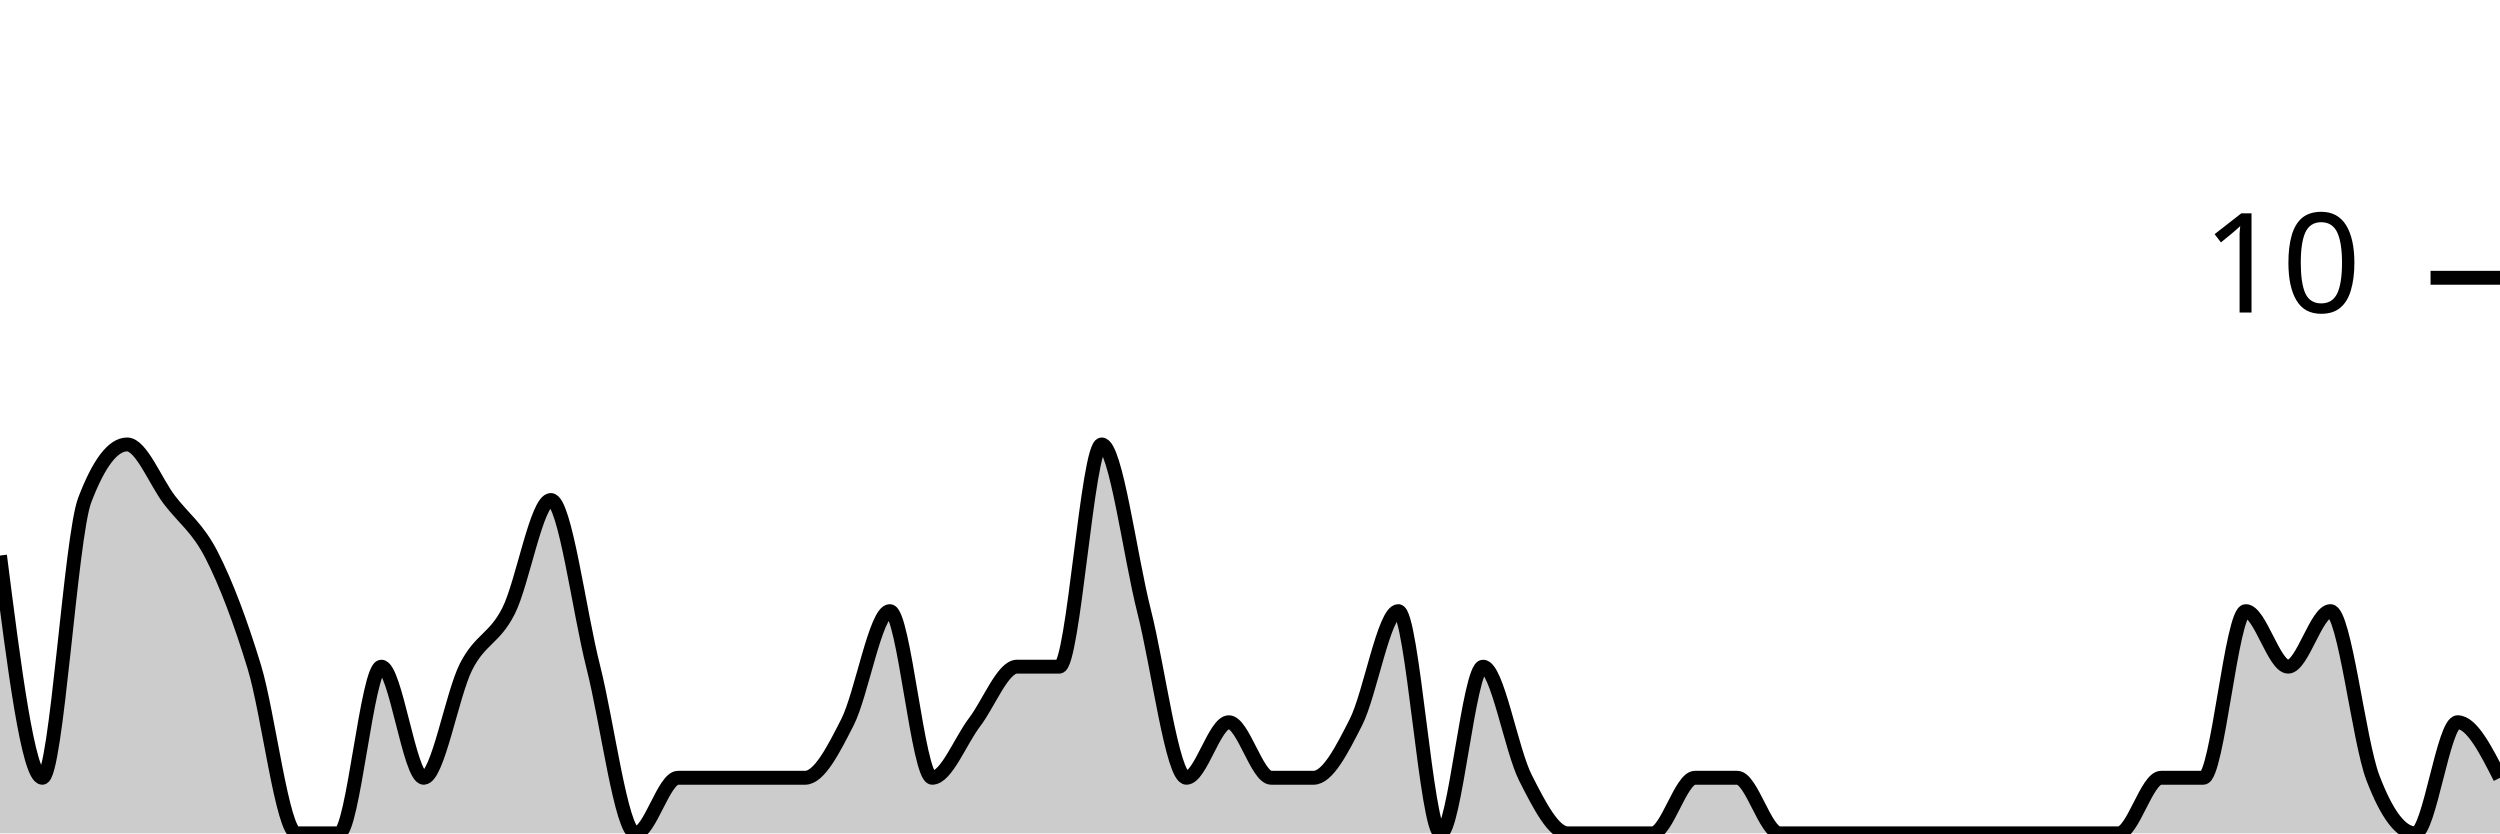
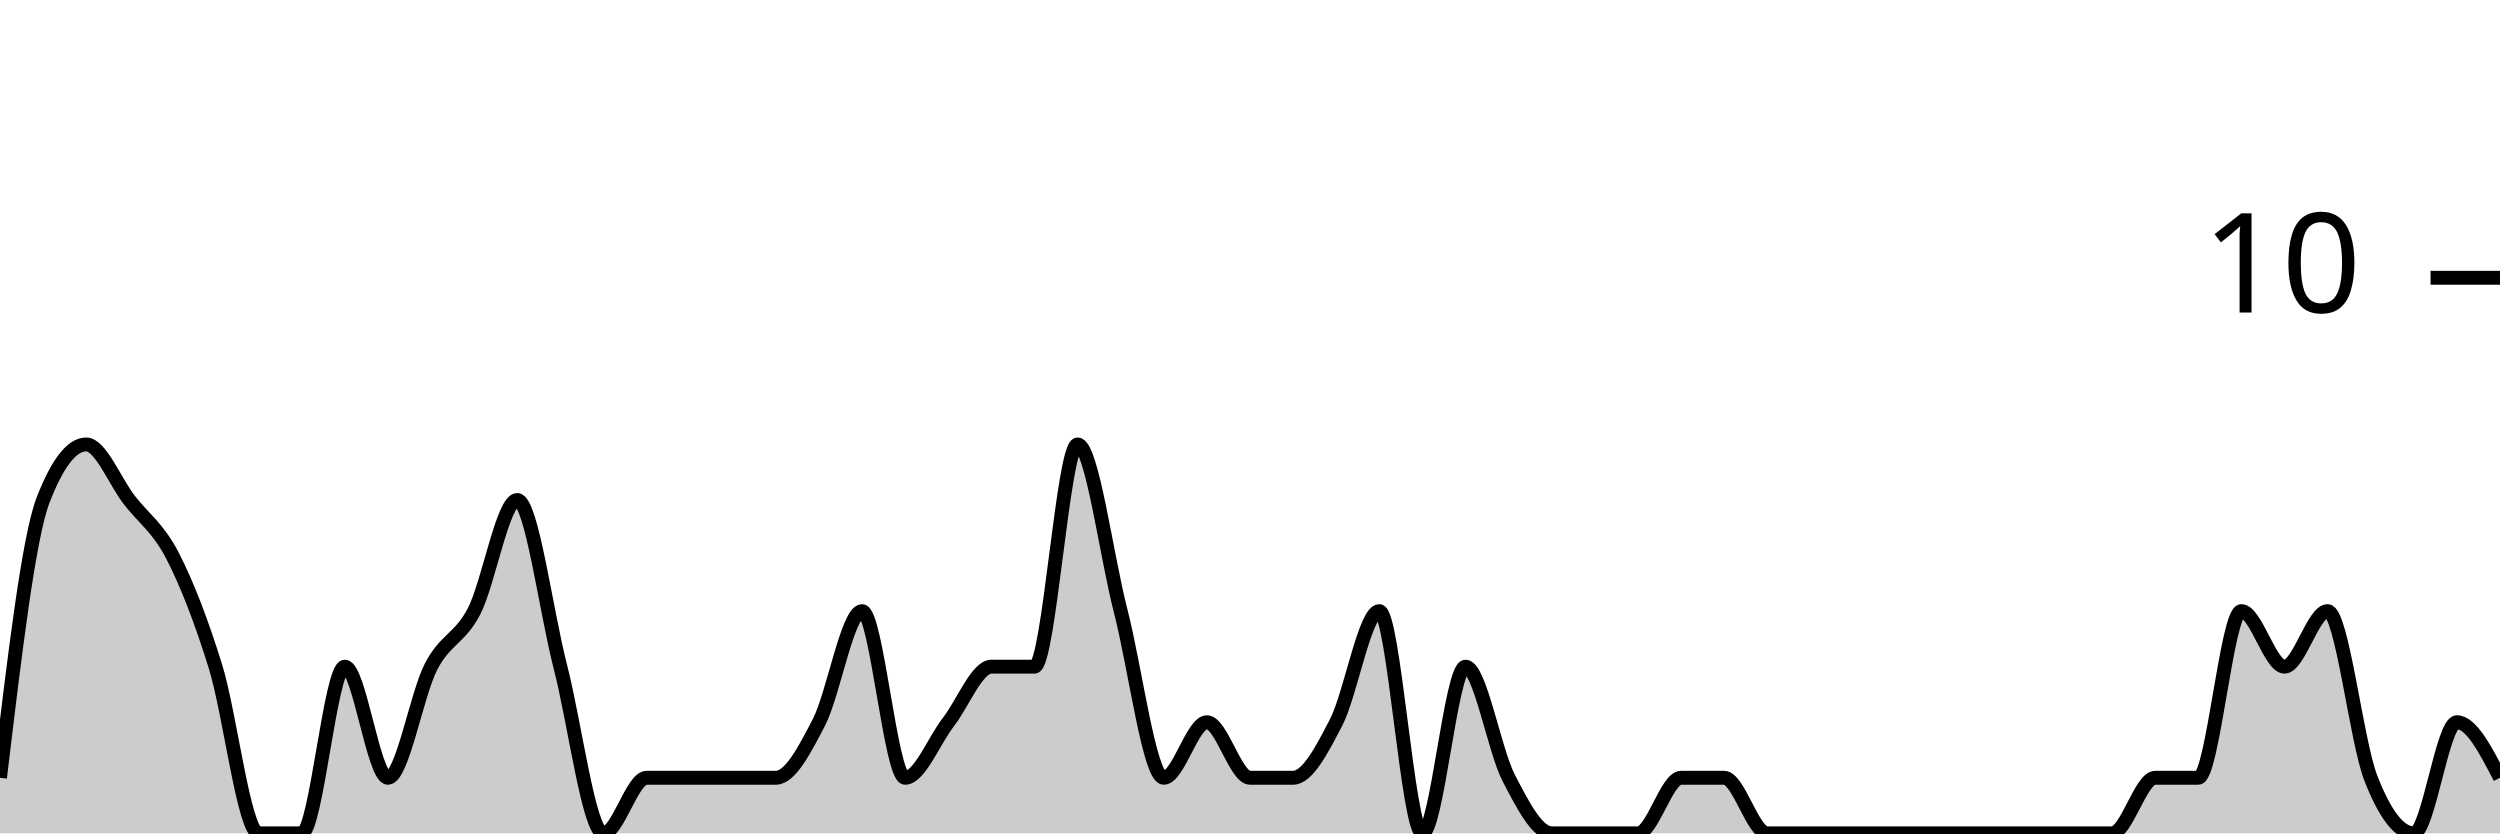
<svg xmlns="http://www.w3.org/2000/svg" viewBox="0 0 180 60">
  <g transform="translate(0,20)">
-     <path class="area" fill="rgba(0, 0, 0, 0.2)" d="M0,20C1.017,28,2.034,36,3.051,36C4.068,36,5.085,18.667,6.102,16C7.119,13.333,8.136,12,9.153,12C10.169,12,11.186,14.667,12.203,16C13.22,17.333,14.237,18,15.254,20C16.271,22,17.288,24.667,18.305,28C19.322,31.333,20.339,40,21.356,40C22.373,40,23.39,40,24.407,40C25.424,40,26.441,28,27.458,28C28.475,28,29.492,36,30.508,36C31.525,36,32.542,30,33.559,28C34.576,26,35.593,26,36.61,24C37.627,22,38.644,16,39.661,16C40.678,16,41.695,24,42.712,28C43.729,32,44.746,40,45.763,40C46.78,40,47.797,36,48.814,36C49.831,36,50.847,36,51.864,36C52.881,36,53.898,36,54.915,36C55.932,36,56.949,36,57.966,36C58.983,36,60,34,61.017,32C62.034,30,63.051,24,64.068,24C65.085,24,66.102,36,67.119,36C68.136,36,69.153,33.333,70.169,32C71.186,30.667,72.203,28,73.22,28C74.237,28,75.254,28,76.271,28C77.288,28,78.305,12,79.322,12C80.339,12,81.356,20,82.373,24C83.39,28,84.407,36,85.424,36C86.441,36,87.458,32,88.475,32C89.492,32,90.508,36,91.525,36C92.542,36,93.559,36,94.576,36C95.593,36,96.61,34,97.627,32C98.644,30,99.661,24,100.678,24C101.695,24,102.712,40,103.729,40C104.746,40,105.763,28,106.78,28C107.797,28,108.814,34,109.831,36C110.847,38,111.864,40,112.881,40C113.898,40,114.915,40,115.932,40C116.949,40,117.966,40,118.983,40C120,40,121.017,36,122.034,36C123.051,36,124.068,36,125.085,36C126.102,36,127.119,40,128.136,40C129.153,40,130.169,40,131.186,40C132.203,40,133.22,40,134.237,40C135.254,40,136.271,40,137.288,40C138.305,40,139.322,40,140.339,40C141.356,40,142.373,40,143.39,40C144.407,40,145.424,40,146.441,40C147.458,40,148.475,40,149.492,40C150.508,40,151.525,40,152.542,40C153.559,40,154.576,36,155.593,36C156.61,36,157.627,36,158.644,36C159.661,36,160.678,24,161.695,24C162.712,24,163.729,28,164.746,28C165.763,28,166.78,24,167.797,24C168.814,24,169.831,33.333,170.847,36C171.864,38.667,172.881,40,173.898,40C174.915,40,175.932,32,176.949,32C177.966,32,178.983,34,180,36L180,40C178.983,40,177.966,40,176.949,40C175.932,40,174.915,40,173.898,40C172.881,40,171.864,40,170.847,40C169.831,40,168.814,40,167.797,40C166.78,40,165.763,40,164.746,40C163.729,40,162.712,40,161.695,40C160.678,40,159.661,40,158.644,40C157.627,40,156.61,40,155.593,40C154.576,40,153.559,40,152.542,40C151.525,40,150.508,40,149.492,40C148.475,40,147.458,40,146.441,40C145.424,40,144.407,40,143.39,40C142.373,40,141.356,40,140.339,40C139.322,40,138.305,40,137.288,40C136.271,40,135.254,40,134.237,40C133.22,40,132.203,40,131.186,40C130.169,40,129.153,40,128.136,40C127.119,40,126.102,40,125.085,40C124.068,40,123.051,40,122.034,40C121.017,40,120,40,118.983,40C117.966,40,116.949,40,115.932,40C114.915,40,113.898,40,112.881,40C111.864,40,110.847,40,109.831,40C108.814,40,107.797,40,106.78,40C105.763,40,104.746,40,103.729,40C102.712,40,101.695,40,100.678,40C99.661,40,98.644,40,97.627,40C96.61,40,95.593,40,94.576,40C93.559,40,92.542,40,91.525,40C90.508,40,89.492,40,88.475,40C87.458,40,86.441,40,85.424,40C84.407,40,83.39,40,82.373,40C81.356,40,80.339,40,79.322,40C78.305,40,77.288,40,76.271,40C75.254,40,74.237,40,73.22,40C72.203,40,71.186,40,70.169,40C69.153,40,68.136,40,67.119,40C66.102,40,65.085,40,64.068,40C63.051,40,62.034,40,61.017,40C60,40,58.983,40,57.966,40C56.949,40,55.932,40,54.915,40C53.898,40,52.881,40,51.864,40C50.847,40,49.831,40,48.814,40C47.797,40,46.78,40,45.763,40C44.746,40,43.729,40,42.712,40C41.695,40,40.678,40,39.661,40C38.644,40,37.627,40,36.61,40C35.593,40,34.576,40,33.559,40C32.542,40,31.525,40,30.508,40C29.492,40,28.475,40,27.458,40C26.441,40,25.424,40,24.407,40C23.39,40,22.373,40,21.356,40C20.339,40,19.322,40,18.305,40C17.288,40,16.271,40,15.254,40C14.237,40,13.22,40,12.203,40C11.186,40,10.169,40,9.153,40C8.136,40,7.119,40,6.102,40C5.085,40,4.068,40,3.051,40C2.034,40,1.017,40,0,40Z" />
-     <path class="line" stroke="black" fill="none" d="M0,20C1.017,28,2.034,36,3.051,36C4.068,36,5.085,18.667,6.102,16C7.119,13.333,8.136,12,9.153,12C10.169,12,11.186,14.667,12.203,16C13.22,17.333,14.237,18,15.254,20C16.271,22,17.288,24.667,18.305,28C19.322,31.333,20.339,40,21.356,40C22.373,40,23.39,40,24.407,40C25.424,40,26.441,28,27.458,28C28.475,28,29.492,36,30.508,36C31.525,36,32.542,30,33.559,28C34.576,26,35.593,26,36.61,24C37.627,22,38.644,16,39.661,16C40.678,16,41.695,24,42.712,28C43.729,32,44.746,40,45.763,40C46.78,40,47.797,36,48.814,36C49.831,36,50.847,36,51.864,36C52.881,36,53.898,36,54.915,36C55.932,36,56.949,36,57.966,36C58.983,36,60,34,61.017,32C62.034,30,63.051,24,64.068,24C65.085,24,66.102,36,67.119,36C68.136,36,69.153,33.333,70.169,32C71.186,30.667,72.203,28,73.22,28C74.237,28,75.254,28,76.271,28C77.288,28,78.305,12,79.322,12C80.339,12,81.356,20,82.373,24C83.39,28,84.407,36,85.424,36C86.441,36,87.458,32,88.475,32C89.492,32,90.508,36,91.525,36C92.542,36,93.559,36,94.576,36C95.593,36,96.61,34,97.627,32C98.644,30,99.661,24,100.678,24C101.695,24,102.712,40,103.729,40C104.746,40,105.763,28,106.78,28C107.797,28,108.814,34,109.831,36C110.847,38,111.864,40,112.881,40C113.898,40,114.915,40,115.932,40C116.949,40,117.966,40,118.983,40C120,40,121.017,36,122.034,36C123.051,36,124.068,36,125.085,36C126.102,36,127.119,40,128.136,40C129.153,40,130.169,40,131.186,40C132.203,40,133.22,40,134.237,40C135.254,40,136.271,40,137.288,40C138.305,40,139.322,40,140.339,40C141.356,40,142.373,40,143.39,40C144.407,40,145.424,40,146.441,40C147.458,40,148.475,40,149.492,40C150.508,40,151.525,40,152.542,40C153.559,40,154.576,36,155.593,36C156.61,36,157.627,36,158.644,36C159.661,36,160.678,24,161.695,24C162.712,24,163.729,28,164.746,28C165.763,28,166.78,24,167.797,24C168.814,24,169.831,33.333,170.847,36C171.864,38.667,172.881,40,173.898,40C174.915,40,175.932,32,176.949,32C177.966,32,178.983,34,180,36" />
+     <path class="area" fill="rgba(0, 0, 0, 0.2)" d="M0,36C1.034,27.333,2.069,18.667,3.103,16C4.138,13.333,5.172,12,6.207,12C7.241,12,8.276,14.667,9.31,16C10.345,17.333,11.379,18,12.414,20C13.448,22,14.483,24.667,15.517,28C16.552,31.333,17.586,40,18.621,40C19.655,40,20.69,40,21.724,40C22.759,40,23.793,28,24.828,28C25.862,28,26.897,36,27.931,36C28.966,36,30,30,31.034,28C32.069,26,33.103,26,34.138,24C35.172,22,36.207,16,37.241,16C38.276,16,39.31,24,40.345,28C41.379,32,42.414,40,43.448,40C44.483,40,45.517,36,46.552,36C47.586,36,48.621,36,49.655,36C50.69,36,51.724,36,52.759,36C53.793,36,54.828,36,55.862,36C56.897,36,57.931,34,58.966,32C60,30,61.034,24,62.069,24C63.103,24,64.138,36,65.172,36C66.207,36,67.241,33.333,68.276,32C69.31,30.667,70.345,28,71.379,28C72.414,28,73.448,28,74.483,28C75.517,28,76.552,12,77.586,12C78.621,12,79.655,20,80.69,24C81.724,28,82.759,36,83.793,36C84.828,36,85.862,32,86.897,32C87.931,32,88.966,36,90,36C91.034,36,92.069,36,93.103,36C94.138,36,95.172,34,96.207,32C97.241,30,98.276,24,99.31,24C100.345,24,101.379,40,102.414,40C103.448,40,104.483,28,105.517,28C106.552,28,107.586,34,108.621,36C109.655,38,110.69,40,111.724,40C112.759,40,113.793,40,114.828,40C115.862,40,116.897,40,117.931,40C118.966,40,120,36,121.034,36C122.069,36,123.103,36,124.138,36C125.172,36,126.207,40,127.241,40C128.276,40,129.31,40,130.345,40C131.379,40,132.414,40,133.448,40C134.483,40,135.517,40,136.552,40C137.586,40,138.621,40,139.655,40C140.69,40,141.724,40,142.759,40C143.793,40,144.828,40,145.862,40C146.897,40,147.931,40,148.966,40C150,40,151.034,40,152.069,40C153.103,40,154.138,36,155.172,36C156.207,36,157.241,36,158.276,36C159.31,36,160.345,24,161.379,24C162.414,24,163.448,28,164.483,28C165.517,28,166.552,24,167.586,24C168.621,24,169.655,33.333,170.69,36C171.724,38.667,172.759,40,173.793,40C174.828,40,175.862,32,176.897,32C177.931,32,178.966,34,180,36L180,40C178.966,40,177.931,40,176.897,40C175.862,40,174.828,40,173.793,40C172.759,40,171.724,40,170.69,40C169.655,40,168.621,40,167.586,40C166.552,40,165.517,40,164.483,40C163.448,40,162.414,40,161.379,40C160.345,40,159.31,40,158.276,40C157.241,40,156.207,40,155.172,40C154.138,40,153.103,40,152.069,40C151.034,40,150,40,148.966,40C147.931,40,146.897,40,145.862,40C144.828,40,143.793,40,142.759,40C141.724,40,140.69,40,139.655,40C138.621,40,137.586,40,136.552,40C135.517,40,134.483,40,133.448,40C132.414,40,131.379,40,130.345,40C129.31,40,128.276,40,127.241,40C126.207,40,125.172,40,124.138,40C123.103,40,122.069,40,121.034,40C120,40,118.966,40,117.931,40C116.897,40,115.862,40,114.828,40C113.793,40,112.759,40,111.724,40C110.69,40,109.655,40,108.621,40C107.586,40,106.552,40,105.517,40C104.483,40,103.448,40,102.414,40C101.379,40,100.345,40,99.31,40C98.276,40,97.241,40,96.207,40C95.172,40,94.138,40,93.103,40C92.069,40,91.034,40,90,40C88.966,40,87.931,40,86.897,40C85.862,40,84.828,40,83.793,40C82.759,40,81.724,40,80.69,40C79.655,40,78.621,40,77.586,40C76.552,40,75.517,40,74.483,40C73.448,40,72.414,40,71.379,40C70.345,40,69.31,40,68.276,40C67.241,40,66.207,40,65.172,40C64.138,40,63.103,40,62.069,40C61.034,40,60,40,58.966,40C57.931,40,56.897,40,55.862,40C54.828,40,53.793,40,52.759,40C51.724,40,50.69,40,49.655,40C48.621,40,47.586,40,46.552,40C45.517,40,44.483,40,43.448,40C42.414,40,41.379,40,40.345,40C39.31,40,38.276,40,37.241,40C36.207,40,35.172,40,34.138,40C33.103,40,32.069,40,31.034,40C30,40,28.966,40,27.931,40C26.897,40,25.862,40,24.828,40C23.793,40,22.759,40,21.724,40C20.69,40,19.655,40,18.621,40C17.586,40,16.552,40,15.517,40C14.483,40,13.448,40,12.414,40C11.379,40,10.345,40,9.31,40C8.276,40,7.241,40,6.207,40C5.172,40,4.138,40,3.103,40C2.069,40,1.034,40,0,40Z" />
+     <path class="line" stroke="black" fill="none" d="M0,36C1.034,27.333,2.069,18.667,3.103,16C4.138,13.333,5.172,12,6.207,12C7.241,12,8.276,14.667,9.31,16C10.345,17.333,11.379,18,12.414,20C13.448,22,14.483,24.667,15.517,28C16.552,31.333,17.586,40,18.621,40C19.655,40,20.69,40,21.724,40C22.759,40,23.793,28,24.828,28C25.862,28,26.897,36,27.931,36C28.966,36,30,30,31.034,28C32.069,26,33.103,26,34.138,24C35.172,22,36.207,16,37.241,16C38.276,16,39.31,24,40.345,28C41.379,32,42.414,40,43.448,40C44.483,40,45.517,36,46.552,36C47.586,36,48.621,36,49.655,36C50.69,36,51.724,36,52.759,36C53.793,36,54.828,36,55.862,36C56.897,36,57.931,34,58.966,32C60,30,61.034,24,62.069,24C63.103,24,64.138,36,65.172,36C66.207,36,67.241,33.333,68.276,32C69.31,30.667,70.345,28,71.379,28C72.414,28,73.448,28,74.483,28C75.517,28,76.552,12,77.586,12C78.621,12,79.655,20,80.69,24C81.724,28,82.759,36,83.793,36C84.828,36,85.862,32,86.897,32C87.931,32,88.966,36,90,36C91.034,36,92.069,36,93.103,36C94.138,36,95.172,34,96.207,32C97.241,30,98.276,24,99.31,24C100.345,24,101.379,40,102.414,40C103.448,40,104.483,28,105.517,28C106.552,28,107.586,34,108.621,36C109.655,38,110.69,40,111.724,40C112.759,40,113.793,40,114.828,40C115.862,40,116.897,40,117.931,40C118.966,40,120,36,121.034,36C122.069,36,123.103,36,124.138,36C125.172,36,126.207,40,127.241,40C128.276,40,129.31,40,130.345,40C131.379,40,132.414,40,133.448,40C134.483,40,135.517,40,136.552,40C137.586,40,138.621,40,139.655,40C140.69,40,141.724,40,142.759,40C143.793,40,144.828,40,145.862,40C146.897,40,147.931,40,148.966,40C150,40,151.034,40,152.069,40C153.103,40,154.138,36,155.172,36C156.207,36,157.241,36,158.276,36C159.31,36,160.345,24,161.379,24C162.414,24,163.448,28,164.483,28C165.517,28,166.552,24,167.586,24C168.621,24,169.655,33.333,170.69,36C171.724,38.667,172.759,40,173.793,40C174.828,40,175.862,32,176.897,32C177.931,32,178.966,34,180,36" />
    <path class="axis-ceiling" stroke-width="1" stroke="black" fill="none" d="M175,0L180,0" />
    <text class="axis-ceiling-label" font-family="sans-serif" text-anchor="end" font-size="10px" x="170" y="2.5">10</text>
  </g>
</svg>
